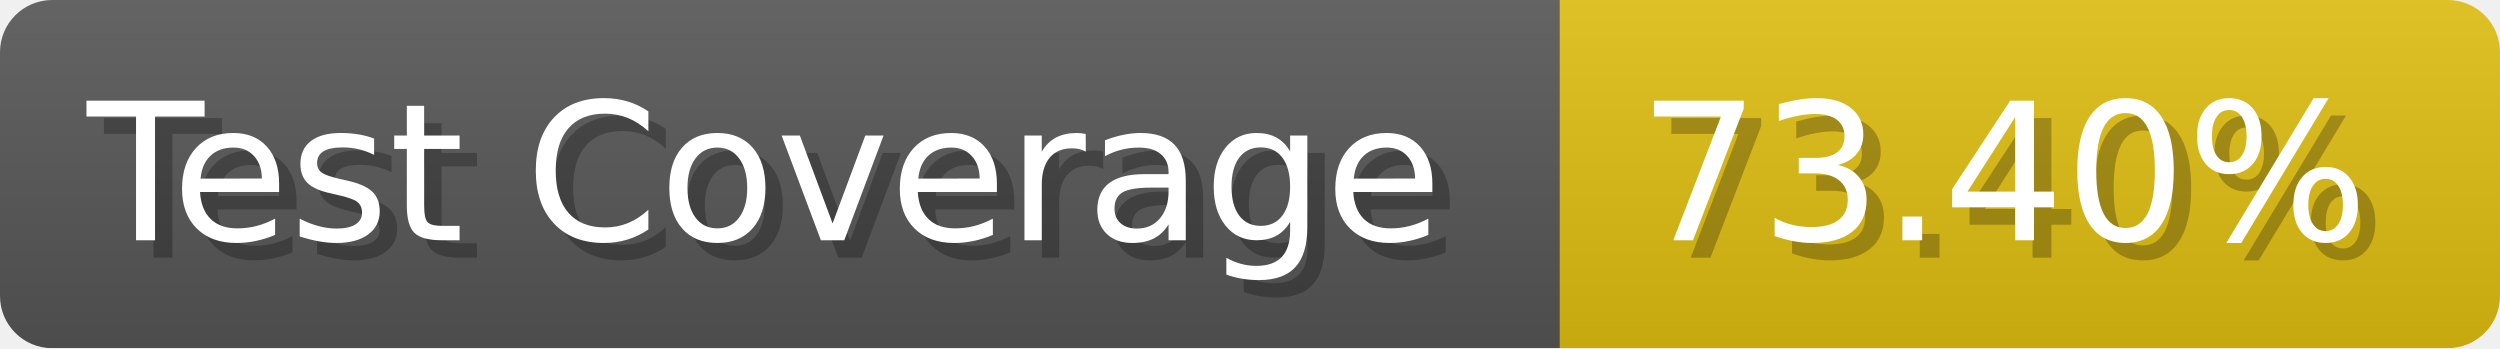
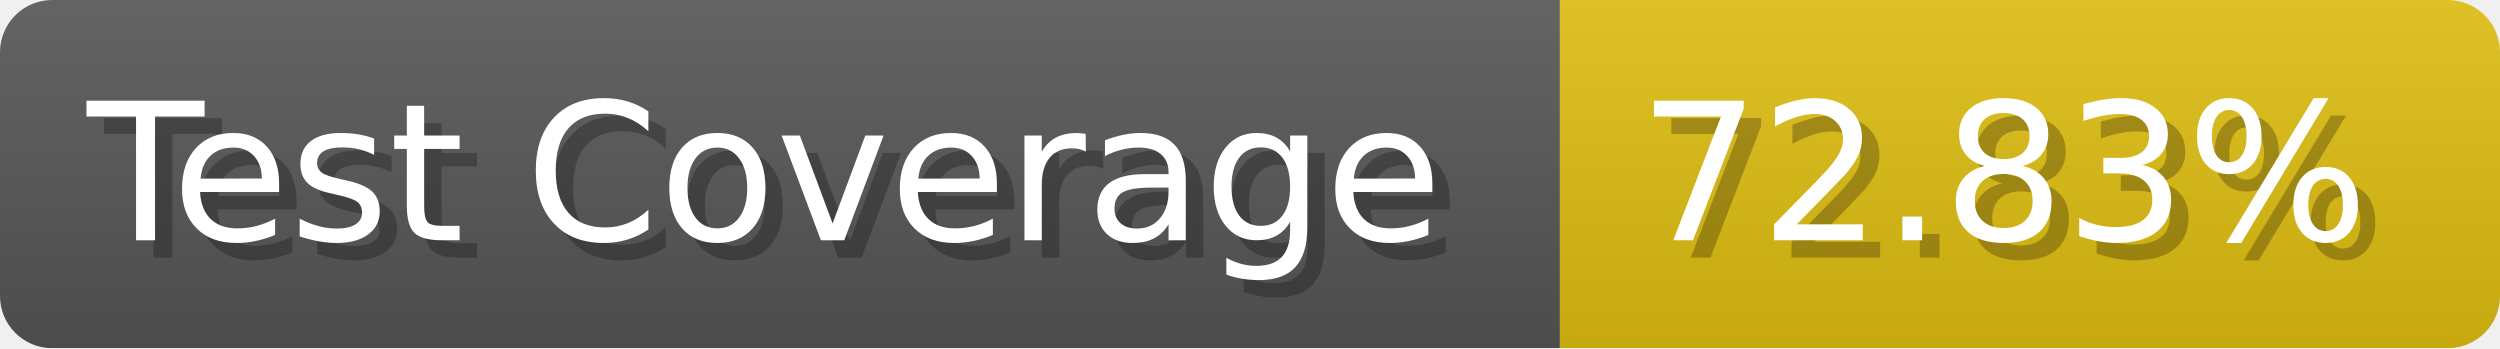
- <svg xmlns="http://www.w3.org/2000/svg" width="143.6" height="20" viewBox="0 0 1436 200" role="img" aria-label="Test Coverage: 73.40%">
+ <svg xmlns="http://www.w3.org/2000/svg" width="143.6" height="20" viewBox="0 0 1436 200" role="img" aria-label="Test Coverage: 72.83%">
  <linearGradient id="a" x2="0" y2="100%">
    <stop offset="0" stop-opacity=".1" stop-color="#EEE" />
    <stop offset="1" stop-opacity=".1" />
  </linearGradient>
  <mask id="m">
    <rect width="1436" height="200" rx="30" fill="#FFF" />
  </mask>
  <g mask="url(#m)">
    <rect width="896" height="200" fill="#555" />
    <rect width="540" height="200" fill="#DB1" x="896" />
    <rect width="1436" height="200" fill="url(#a)" />
  </g>
  <g aria-hidden="true" fill="#fff" text-anchor="start" font-family="Verdana,DejaVu Sans,sans-serif" font-size="110">
    <text x="60" y="148" textLength="796" fill="#000" opacity="0.25">Test Coverage</text>
    <text x="50" y="138" textLength="796">Test Coverage</text>
-     <text x="951" y="148" textLength="440" fill="#000" opacity="0.25">73.40%</text>
-     <text x="941" y="138" textLength="440">73.40%</text>
+     <text x="951" y="148" textLength="440" fill="#000" opacity="0.25">72.83%</text>
+     <text x="941" y="138" textLength="440">72.83%</text>
  </g>
</svg>
